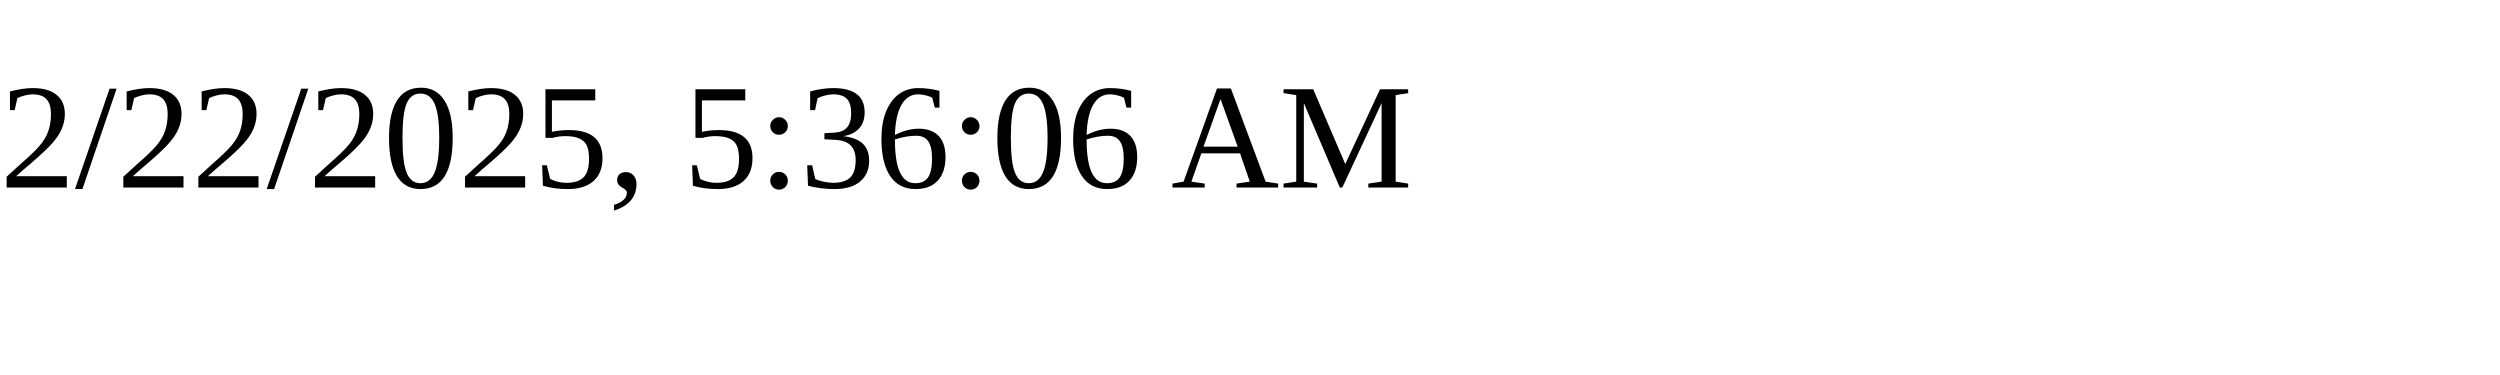
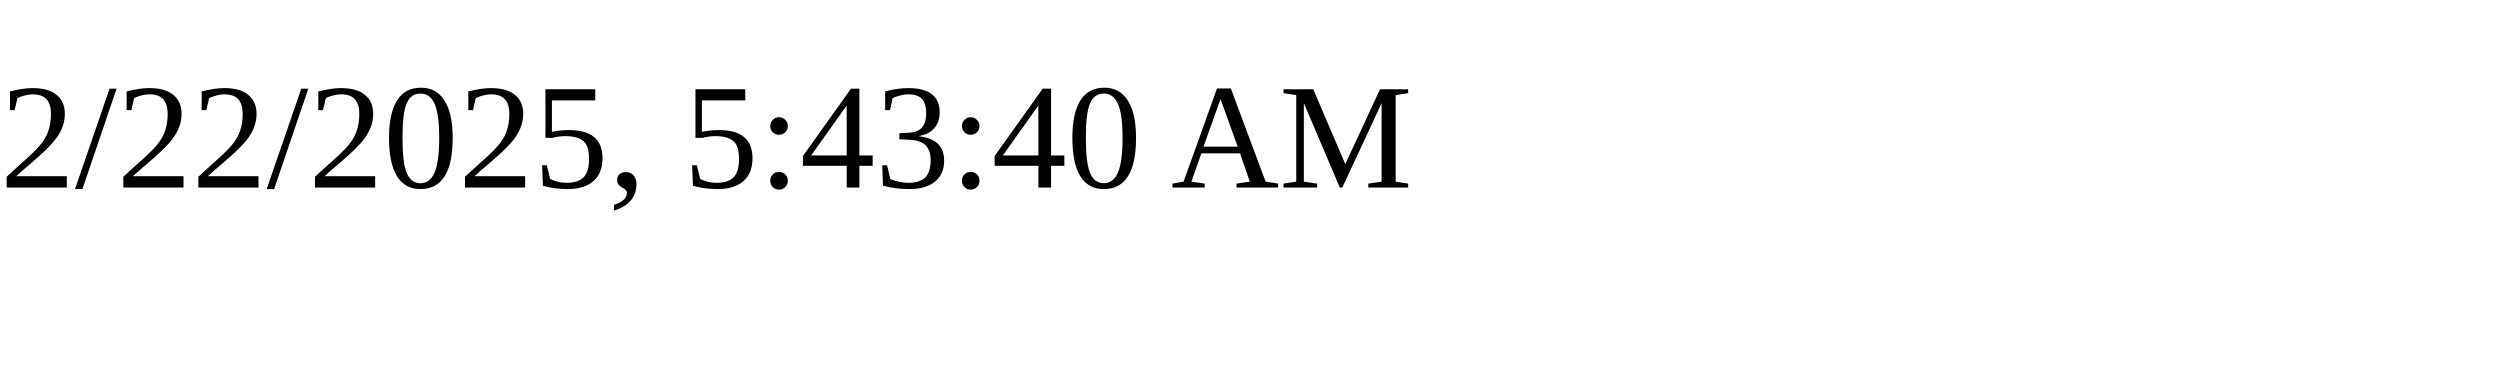
<svg xmlns="http://www.w3.org/2000/svg" height="30" width="200">
-   <text x="0" y="15">2/22/2025, 5:36:06 AM</text>
+   <text x="0" y="15">2/22/2025, 5:43:40 AM</text>
</svg>
